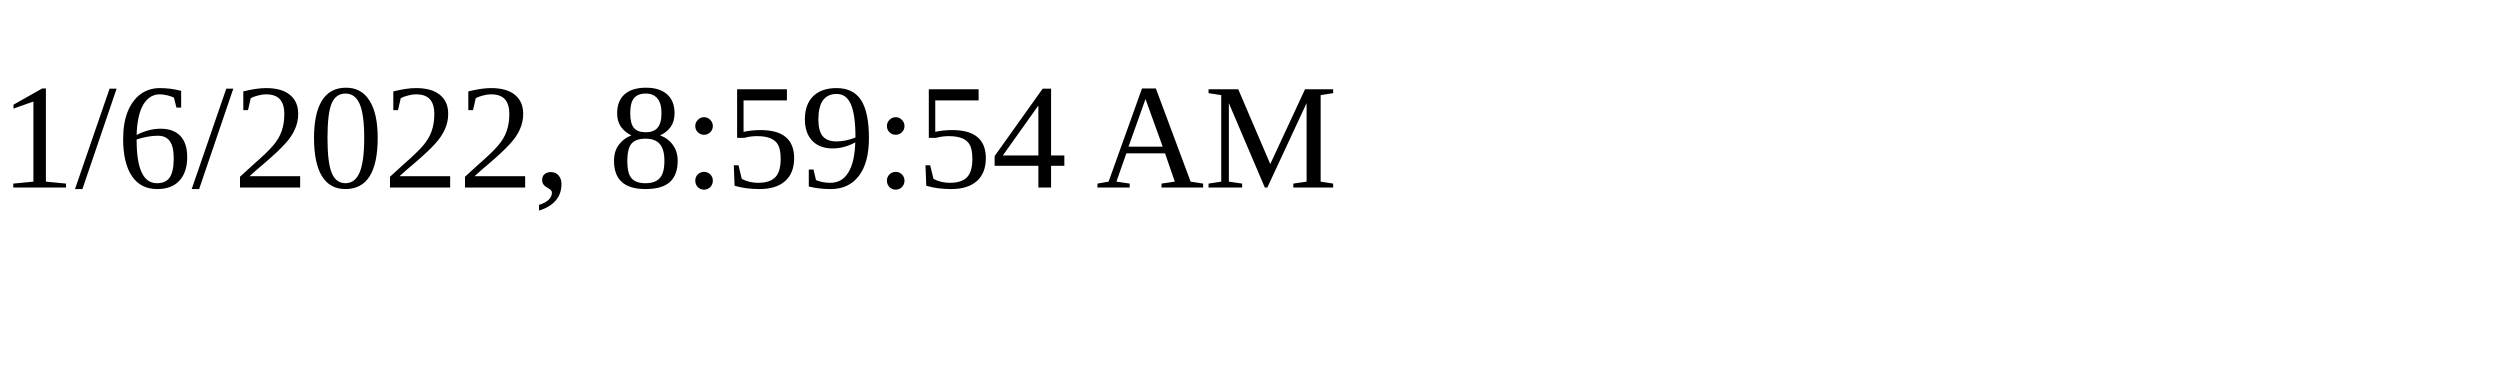
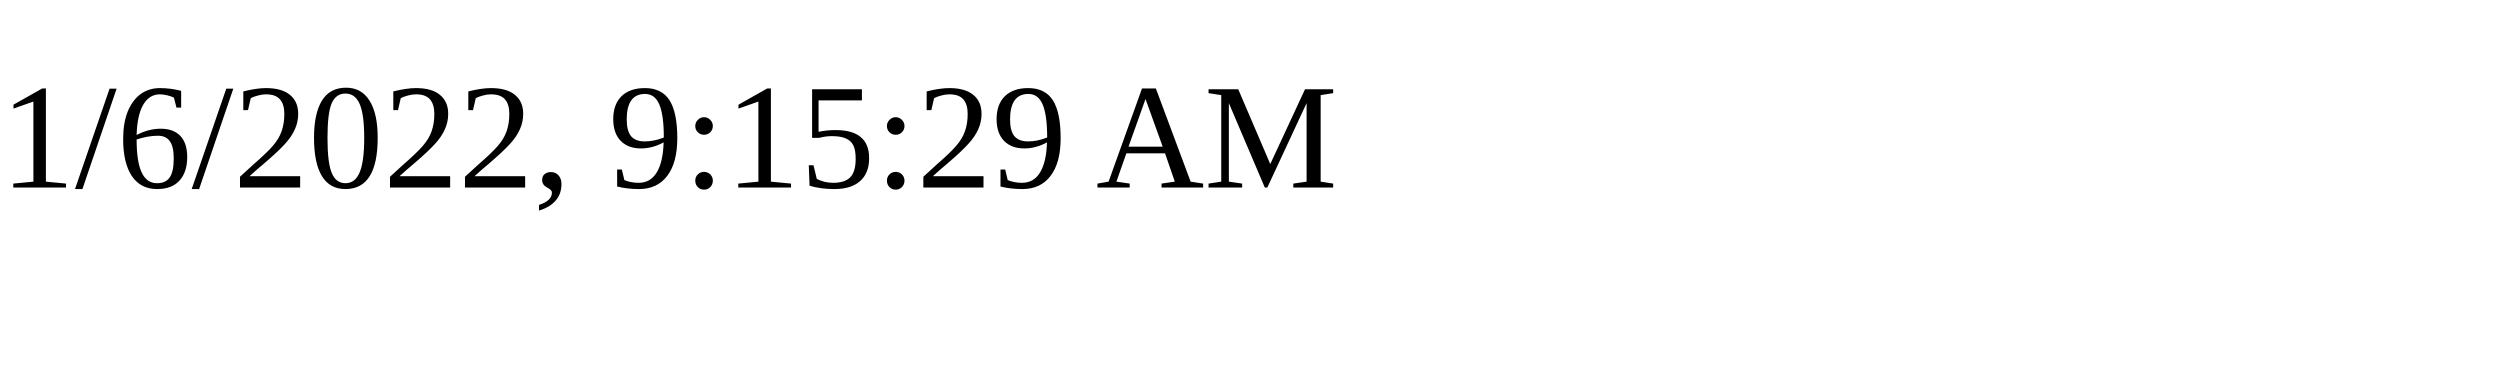
<svg xmlns="http://www.w3.org/2000/svg" height="30" width="200">
-   <text x="0" y="15">1/6/2022, 8:59:54 AM</text>
+   <text x="0" y="15">1/6/2022, 9:15:29 AM</text>
</svg>
